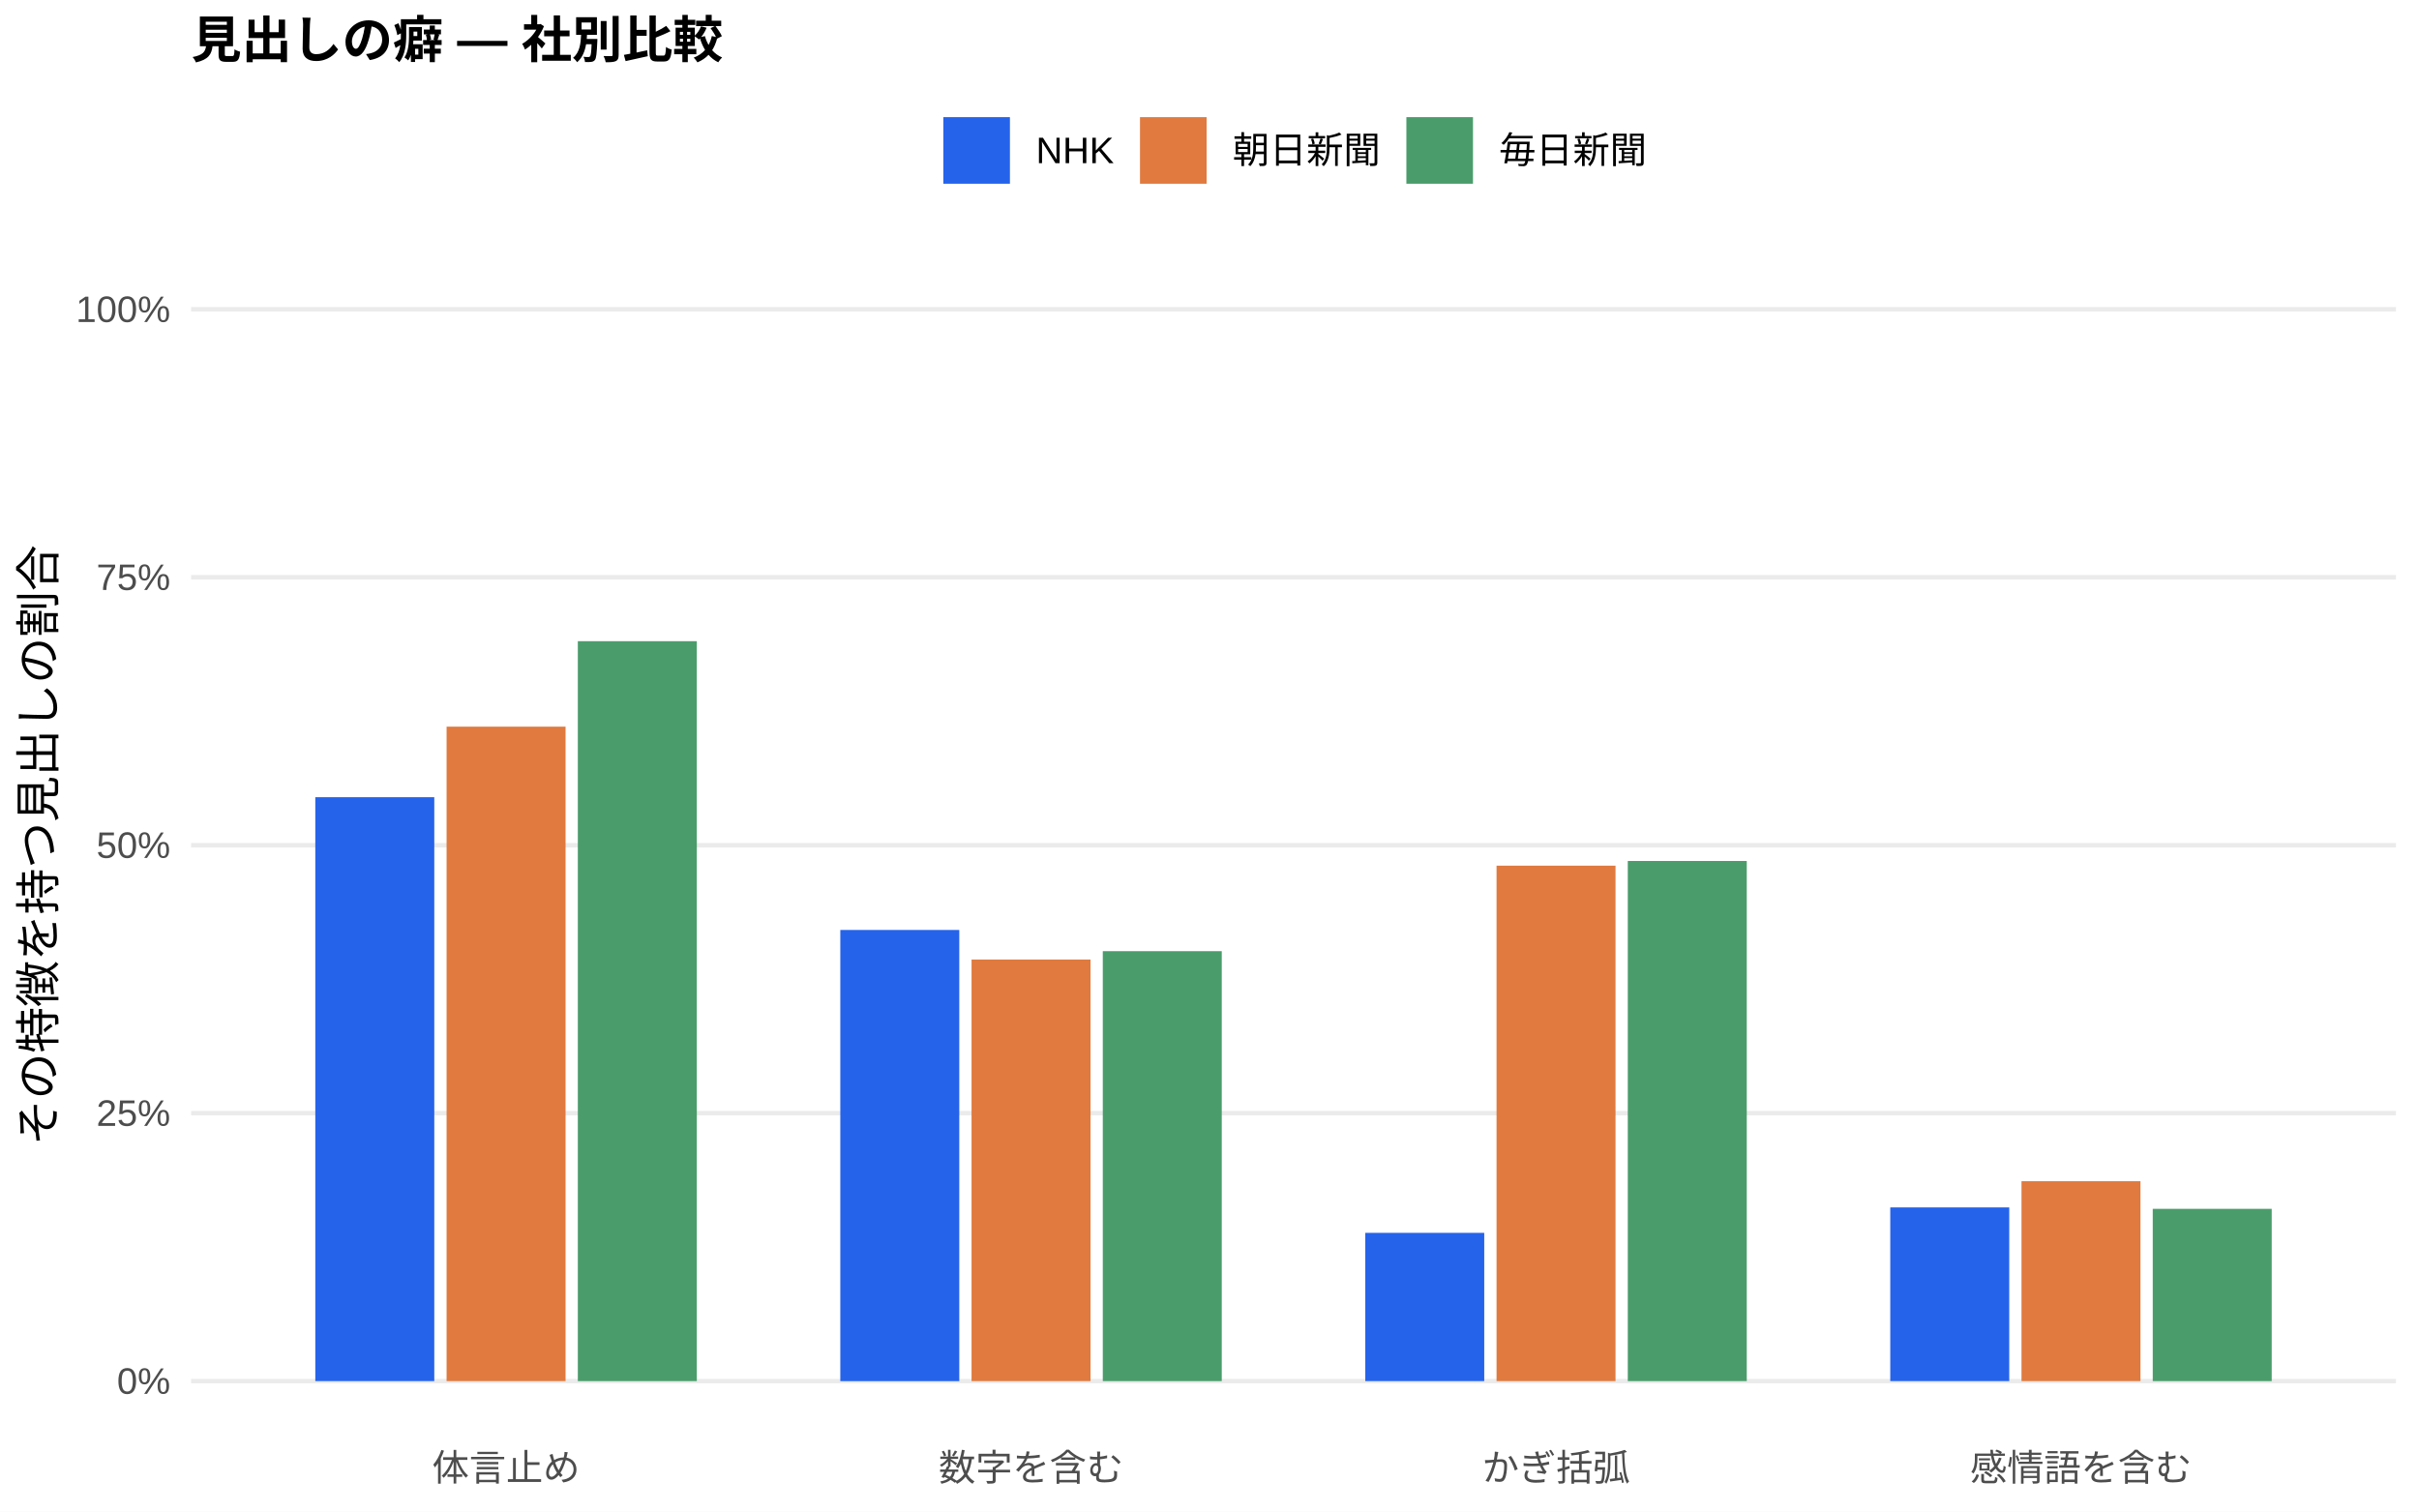
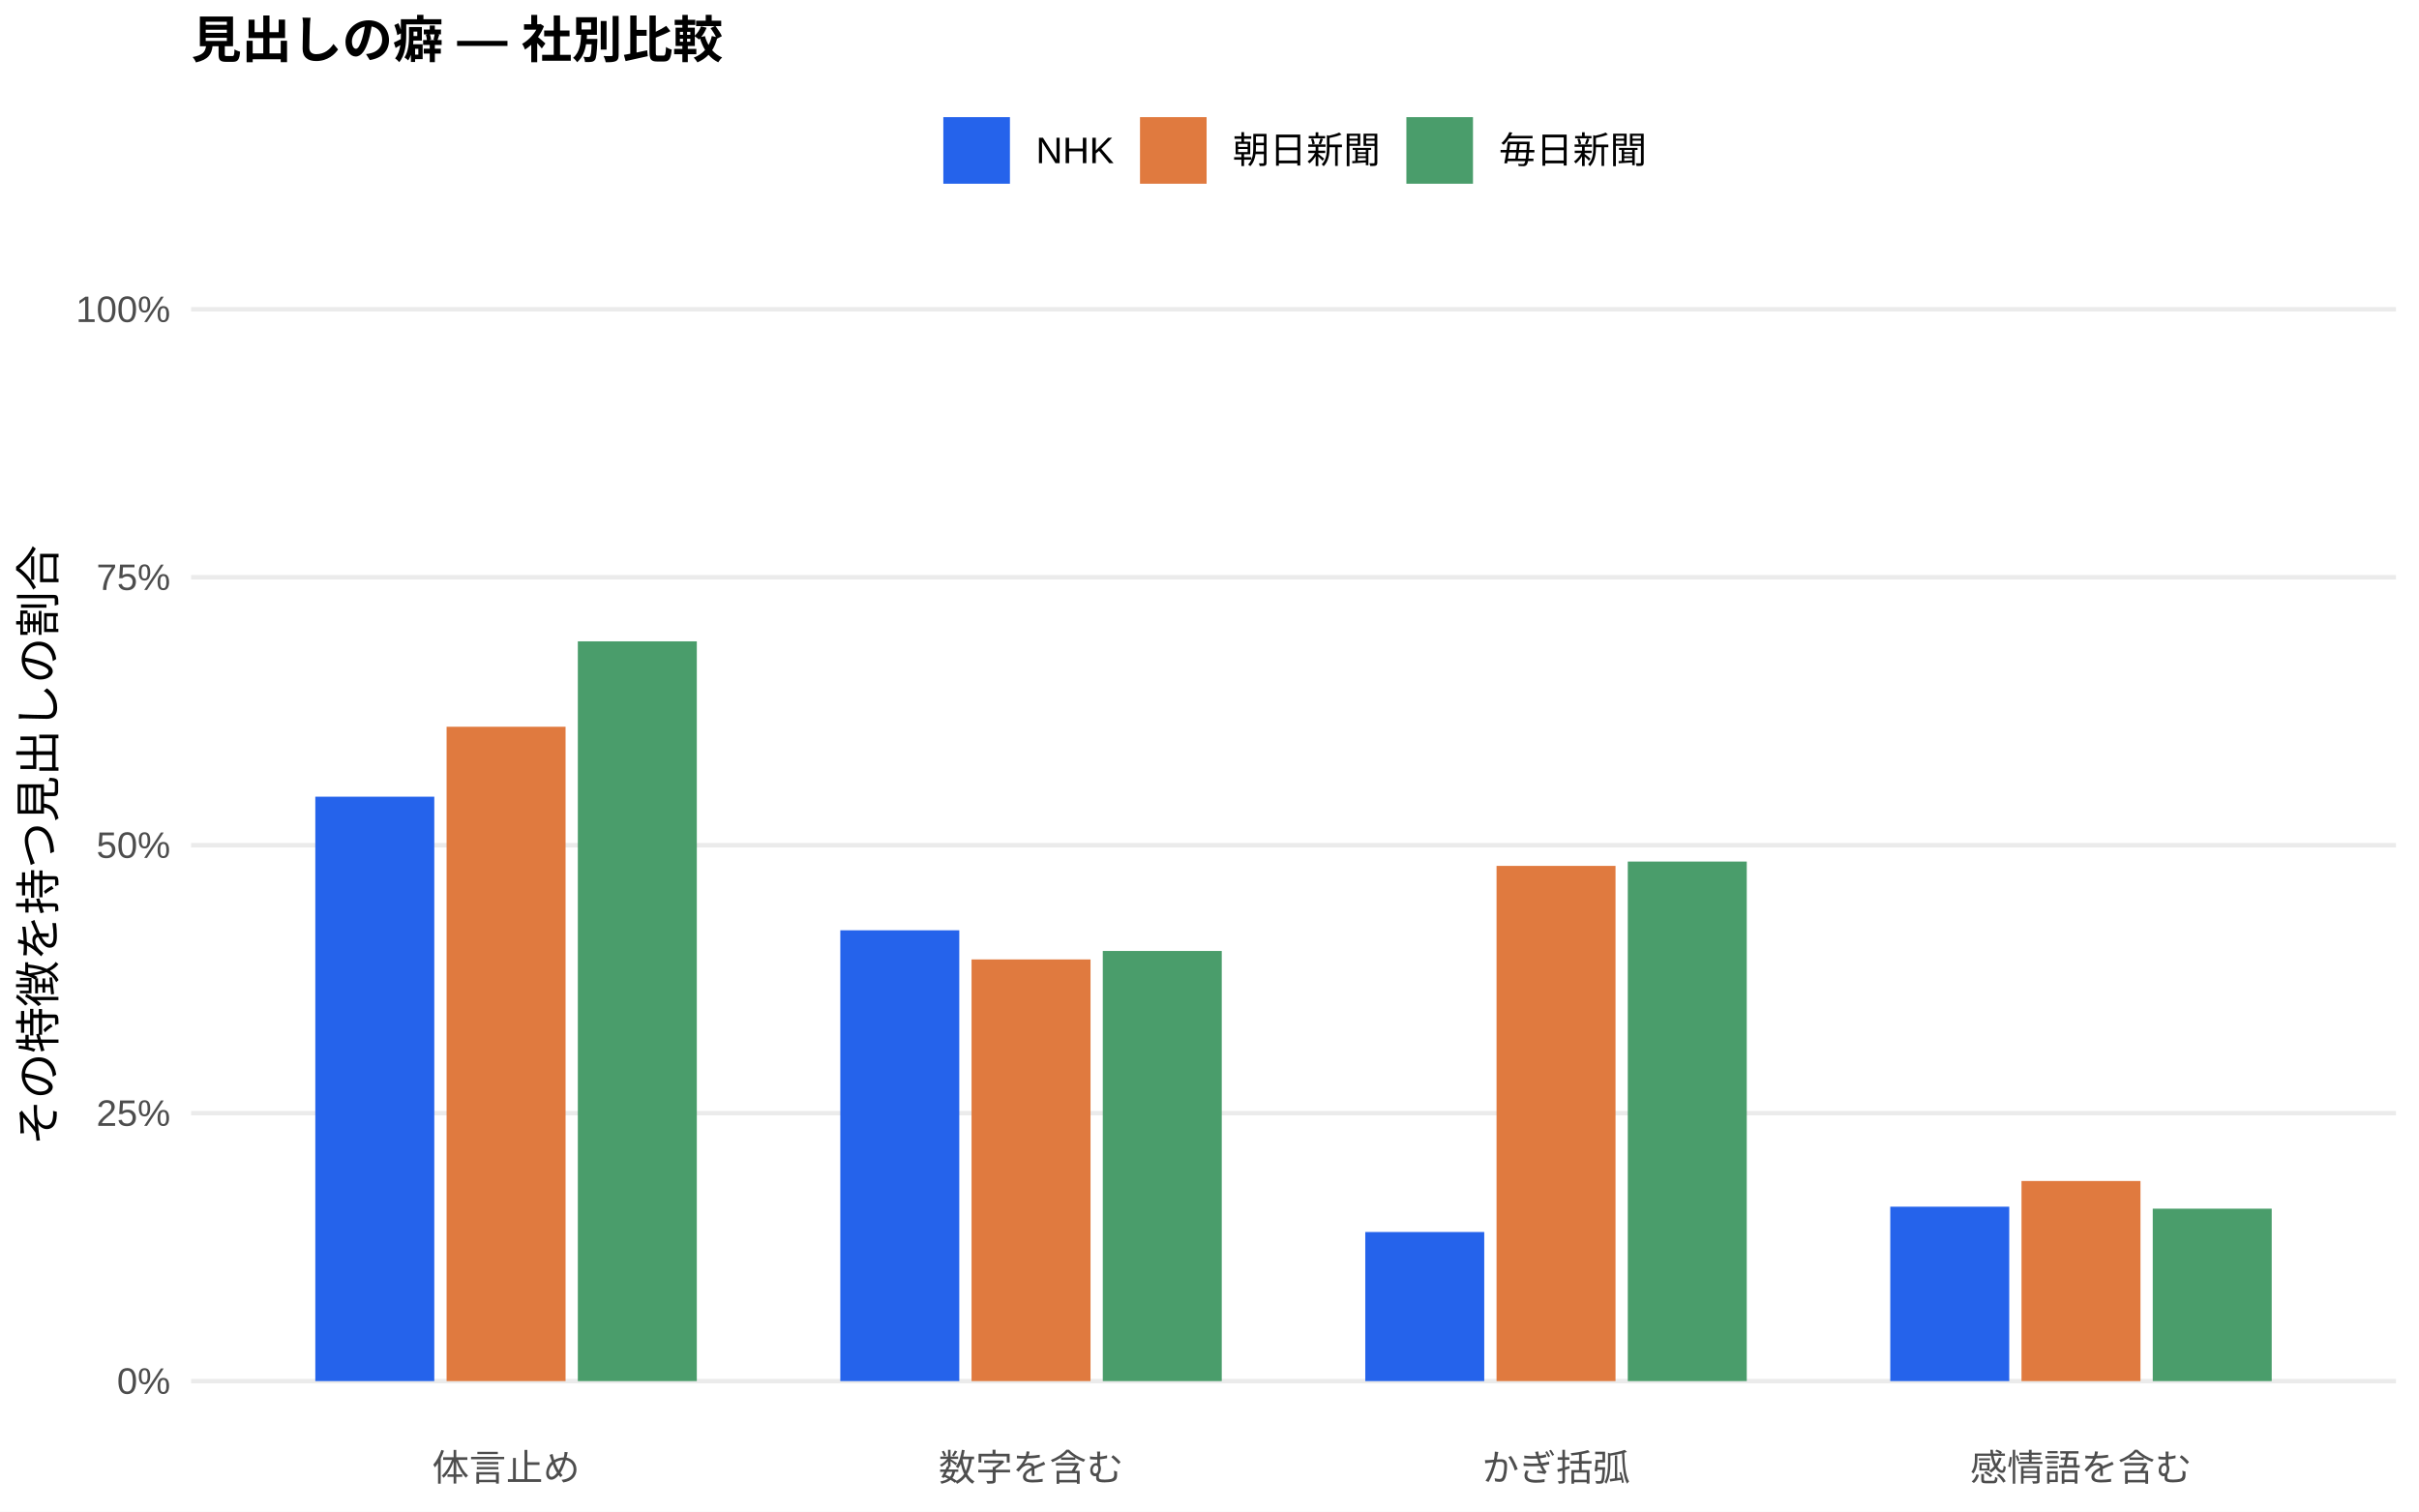
<svg xmlns="http://www.w3.org/2000/svg" width="576.00pt" height="360.00pt" viewBox="0 0 576.00 360.00">
  <g class="svglite">
    <defs>
      <style type="text/css">
    .svglite line, .svglite polyline, .svglite polygon, .svglite path, .svglite rect, .svglite circle {
      fill: none;
      stroke: #000000;
      stroke-linecap: round;
      stroke-linejoin: round;
      stroke-miterlimit: 10.00;
    }
    .svglite text {
      white-space: pre;
    }
    .svglite g.glyphgroup path {
      fill: inherit;
      stroke: none;
    }
  </style>
    </defs>
    <rect width="100%" height="100%" style="stroke: none; fill: #FFFFFF;" />
    <defs>
      <clipPath id="cpMC4wMHw1NzYuMDB8MC4wMHwzNjAuMDA=">
        <rect x="0.00" y="0.00" width="576.00" height="360.00" />
      </clipPath>
    </defs>
    <g clip-path="url(#cpMC4wMHw1NzYuMDB8MC4wMHwzNjAuMDA=)">
      <rect x="0.00" y="0.00" width="576.00" height="360.00" style="stroke-width: 1.07; stroke: none; fill: #FFFFFF;" />
    </g>
    <defs>
      <clipPath id="cpNDUuNTB8NTcwLjUyfDYwLjkxfDM0MS43MQ==">
        <rect x="45.50" y="60.91" width="525.02" height="280.80" />
      </clipPath>
    </defs>
    <g clip-path="url(#cpNDUuNTB8NTcwLjUyfDYwLjkxfDM0MS43MQ==)">
      <polyline points="45.50,328.94 570.52,328.94 " style="stroke-width: 1.07; stroke: #EBEBEB; stroke-linecap: butt;" />
      <polyline points="45.50,265.12 570.52,265.12 " style="stroke-width: 1.07; stroke: #EBEBEB; stroke-linecap: butt;" />
      <polyline points="45.50,201.31 570.52,201.31 " style="stroke-width: 1.07; stroke: #EBEBEB; stroke-linecap: butt;" />
      <polyline points="45.50,137.49 570.52,137.49 " style="stroke-width: 1.07; stroke: #EBEBEB; stroke-linecap: butt;" />
      <polyline points="45.50,73.67 570.52,73.67 " style="stroke-width: 1.07; stroke: #EBEBEB; stroke-linecap: butt;" />
-       <rect x="75.08" y="189.87" width="28.33" height="139.07" style="stroke-width: 1.07; stroke: none; stroke-linecap: butt; stroke-linejoin: miter; fill: #2563EB;" />
-       <rect x="200.09" y="221.49" width="28.33" height="107.46" style="stroke-width: 1.07; stroke: none; stroke-linecap: butt; stroke-linejoin: miter; fill: #2563EB;" />
-       <rect x="325.09" y="293.63" width="28.33" height="35.31" style="stroke-width: 1.07; stroke: none; stroke-linecap: butt; stroke-linejoin: miter; fill: #2563EB;" />
-       <rect x="450.10" y="287.57" width="28.33" height="41.37" style="stroke-width: 1.07; stroke: none; stroke-linecap: butt; stroke-linejoin: miter; fill: #2563EB;" />
-       <rect x="106.34" y="173.07" width="28.33" height="155.87" style="stroke-width: 1.07; stroke: none; stroke-linecap: butt; stroke-linejoin: miter; fill: #E07A3F;" />
-       <rect x="231.34" y="228.53" width="28.33" height="100.41" style="stroke-width: 1.07; stroke: none; stroke-linecap: butt; stroke-linejoin: miter; fill: #E07A3F;" />
-       <rect x="356.35" y="206.18" width="28.33" height="122.76" style="stroke-width: 1.07; stroke: none; stroke-linecap: butt; stroke-linejoin: miter; fill: #E07A3F;" />
-       <rect x="481.35" y="281.33" width="28.33" height="47.61" style="stroke-width: 1.07; stroke: none; stroke-linecap: butt; stroke-linejoin: miter; fill: #E07A3F;" />
-       <rect x="137.59" y="152.71" width="28.33" height="176.23" style="stroke-width: 1.07; stroke: none; stroke-linecap: butt; stroke-linejoin: miter; fill: #4A9D6B;" />
-       <rect x="262.59" y="226.54" width="28.33" height="102.40" style="stroke-width: 1.07; stroke: none; stroke-linecap: butt; stroke-linejoin: miter; fill: #4A9D6B;" />
-       <rect x="387.60" y="205.06" width="28.33" height="123.88" style="stroke-width: 1.07; stroke: none; stroke-linecap: butt; stroke-linejoin: miter; fill: #4A9D6B;" />
-       <rect x="512.60" y="287.91" width="28.33" height="41.03" style="stroke-width: 1.07; stroke: none; stroke-linecap: butt; stroke-linejoin: miter; fill: #4A9D6B;" />
+       <rect x="75.08" y="189.75" width="28.33" height="139.19" style="stroke-width: 1.07; stroke: none; stroke-linecap: butt; stroke-linejoin: miter; fill: #2563EB;" />
+       <rect x="200.09" y="221.57" width="28.33" height="107.37" style="stroke-width: 1.07; stroke: none; stroke-linecap: butt; stroke-linejoin: miter; fill: #2563EB;" />
+       <rect x="325.09" y="293.43" width="28.33" height="35.51" style="stroke-width: 1.07; stroke: none; stroke-linecap: butt; stroke-linejoin: miter; fill: #2563EB;" />
+       <rect x="450.10" y="287.40" width="28.33" height="41.54" style="stroke-width: 1.07; stroke: none; stroke-linecap: butt; stroke-linejoin: miter; fill: #2563EB;" />
+       <rect x="106.34" y="173.09" width="28.33" height="155.85" style="stroke-width: 1.07; stroke: none; stroke-linecap: butt; stroke-linejoin: miter; fill: #E07A3F;" />
+       <rect x="231.34" y="228.51" width="28.33" height="100.43" style="stroke-width: 1.07; stroke: none; stroke-linecap: butt; stroke-linejoin: miter; fill: #E07A3F;" />
+       <rect x="356.35" y="206.23" width="28.33" height="122.71" style="stroke-width: 1.07; stroke: none; stroke-linecap: butt; stroke-linejoin: miter; fill: #E07A3F;" />
+       <rect x="481.35" y="281.28" width="28.33" height="47.66" style="stroke-width: 1.07; stroke: none; stroke-linecap: butt; stroke-linejoin: miter; fill: #E07A3F;" />
+       <rect x="137.59" y="152.75" width="28.33" height="176.19" style="stroke-width: 1.07; stroke: none; stroke-linecap: butt; stroke-linejoin: miter; fill: #4A9D6B;" />
+       <rect x="262.59" y="226.49" width="28.33" height="102.45" style="stroke-width: 1.07; stroke: none; stroke-linecap: butt; stroke-linejoin: miter; fill: #4A9D6B;" />
+       <rect x="387.60" y="205.20" width="28.33" height="123.74" style="stroke-width: 1.07; stroke: none; stroke-linecap: butt; stroke-linejoin: miter; fill: #4A9D6B;" />
+       <rect x="512.60" y="287.87" width="28.33" height="41.07" style="stroke-width: 1.07; stroke: none; stroke-linecap: butt; stroke-linejoin: miter; fill: #4A9D6B;" />
    </g>
    <g clip-path="url(#cpMC4wMHw1NzYuMDB8MC4wMHwzNjAuMDA=)">
      <text x="40.57" y="331.97" text-anchor="end" style="font-size: 8.80px;fill: #4D4D4D; font-family: &quot;Liberation Sans&quot;;" textLength="12.72px" lengthAdjust="spacingAndGlyphs">0%</text>
      <text x="40.57" y="268.15" text-anchor="end" style="font-size: 8.80px;fill: #4D4D4D; font-family: &quot;Liberation Sans&quot;;" textLength="17.61px" lengthAdjust="spacingAndGlyphs">25%</text>
      <text x="40.57" y="204.33" text-anchor="end" style="font-size: 8.80px;fill: #4D4D4D; font-family: &quot;Liberation Sans&quot;;" textLength="17.61px" lengthAdjust="spacingAndGlyphs">50%</text>
      <text x="40.57" y="140.52" text-anchor="end" style="font-size: 8.80px;fill: #4D4D4D; font-family: &quot;Liberation Sans&quot;;" textLength="17.61px" lengthAdjust="spacingAndGlyphs">75%</text>
      <text x="40.57" y="76.70" text-anchor="end" style="font-size: 8.80px;fill: #4D4D4D; font-family: &quot;Liberation Sans&quot;;" textLength="22.50px" lengthAdjust="spacingAndGlyphs">100%</text>
      <text x="120.50" y="352.69" text-anchor="middle" style="font-size: 8.80px;fill: #4D4D4D; font-family: &quot;Liberation Sans&quot;;" textLength="35.19px" lengthAdjust="spacingAndGlyphs">体言止め</text>
      <text x="245.51" y="352.69" text-anchor="middle" style="font-size: 8.80px;fill: #4D4D4D; font-family: &quot;Liberation Sans&quot;;" textLength="43.98px" lengthAdjust="spacingAndGlyphs">数字を含む</text>
      <text x="370.51" y="352.69" text-anchor="middle" style="font-size: 8.80px;fill: #4D4D4D; font-family: &quot;Liberation Sans&quot;;" textLength="35.19px" lengthAdjust="spacingAndGlyphs">かぎ括弧</text>
      <text x="495.52" y="352.69" text-anchor="middle" style="font-size: 8.80px;fill: #4D4D4D; font-family: &quot;Liberation Sans&quot;;" textLength="52.78px" lengthAdjust="spacingAndGlyphs">感情語を含む</text>
      <text transform="translate(13.05,201.31) rotate(-90)" text-anchor="middle" style="font-size: 11.00px; font-family: &quot;Liberation Sans&quot;;" textLength="143.00px" lengthAdjust="spacingAndGlyphs">その特徴を持つ見出しの割合</text>
      <rect x="224.62" y="27.90" width="15.86" height="15.86" style="stroke-width: 1.07; stroke: none; stroke-linecap: butt; stroke-linejoin: miter; fill: #2563EB;" />
      <rect x="271.45" y="27.90" width="15.86" height="15.86" style="stroke-width: 1.07; stroke: none; stroke-linecap: butt; stroke-linejoin: miter; fill: #E07A3F;" />
      <rect x="334.88" y="27.90" width="15.86" height="15.86" style="stroke-width: 1.07; stroke: none; stroke-linecap: butt; stroke-linejoin: miter; fill: #4A9D6B;" />
      <text x="246.67" y="38.86" style="font-size: 8.80px; font-family: &quot;Liberation Sans&quot;;" textLength="18.59px" lengthAdjust="spacingAndGlyphs">NHK</text>
      <text x="293.50" y="38.86" style="font-size: 8.80px; font-family: &quot;Liberation Sans&quot;;" textLength="35.19px" lengthAdjust="spacingAndGlyphs">朝日新聞</text>
      <text x="356.93" y="38.86" style="font-size: 8.80px; font-family: &quot;Liberation Sans&quot;;" textLength="35.19px" lengthAdjust="spacingAndGlyphs">毎日新聞</text>
      <text x="45.50" y="13.74" style="font-size: 12.00px; font-weight: bold; font-family: &quot;Liberation Sans&quot;;" textLength="126.66px" lengthAdjust="spacingAndGlyphs">見出しの癖 — 社別比較</text>
    </g>
  </g>
</svg>
